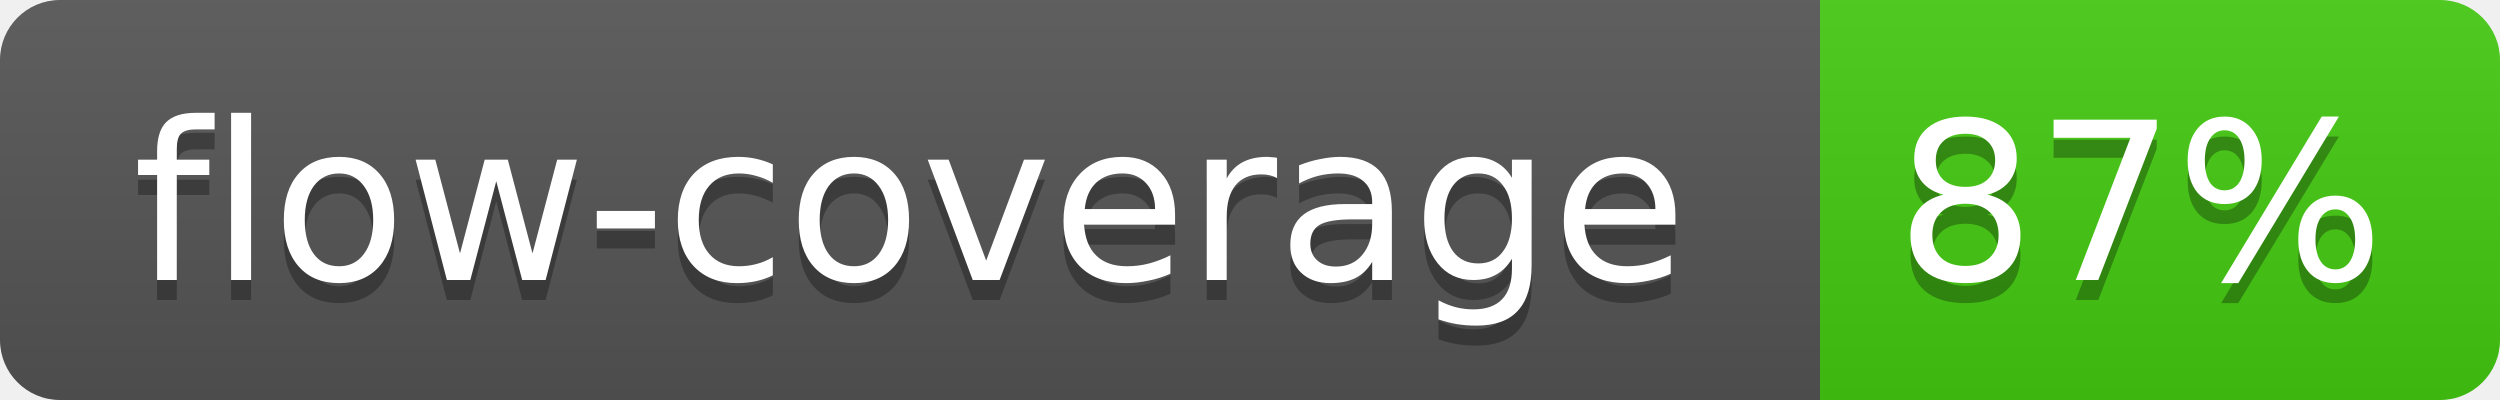
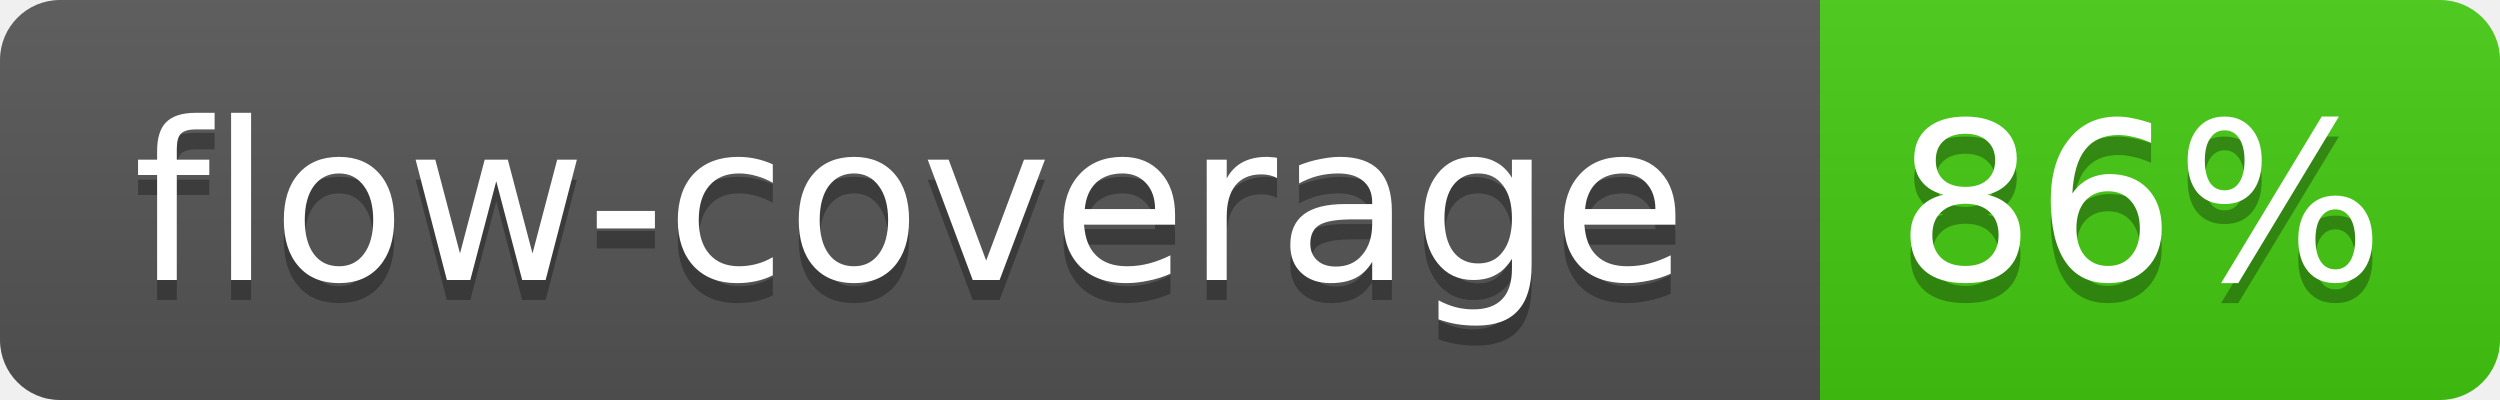
<svg xmlns="http://www.w3.org/2000/svg" width="125" height="20">
  <linearGradient id="b" x2="0" y2="100%">
    <stop offset="0" stop-color="#bbb" stop-opacity=".1" />
    <stop offset="1" stop-opacity=".1" />
  </linearGradient>
  <mask id="a">
    <rect width="125" height="20" rx="3" fill="#fff" />
  </mask>
  <g mask="url(#a)">
    <path fill="#555" d="M0 0h91v20H0z" />
    <path fill="#4C1" d="M91 0h34v20H91z" />
    <path fill="url(#b)" d="M0 0h125v20H0z" />
  </g>
  <g fill="#fff" text-anchor="middle" font-family="Verdana,DejaVu Sans,Geneva,sans-serif" font-size="11">
    <text x="45.5" y="15" fill="#010101" fill-opacity=".3">flow-coverage</text>
    <text x="45.5" y="14">flow-coverage</text>
-     <text x="107" y="15" fill="#010101" fill-opacity=".3">87%</text>
-     <text x="107" y="14">87%</text>
+     <text x="107" y="15" fill="#010101" fill-opacity=".3">86%</text>
+     <text x="107" y="14">86%</text>
  </g>
</svg>
